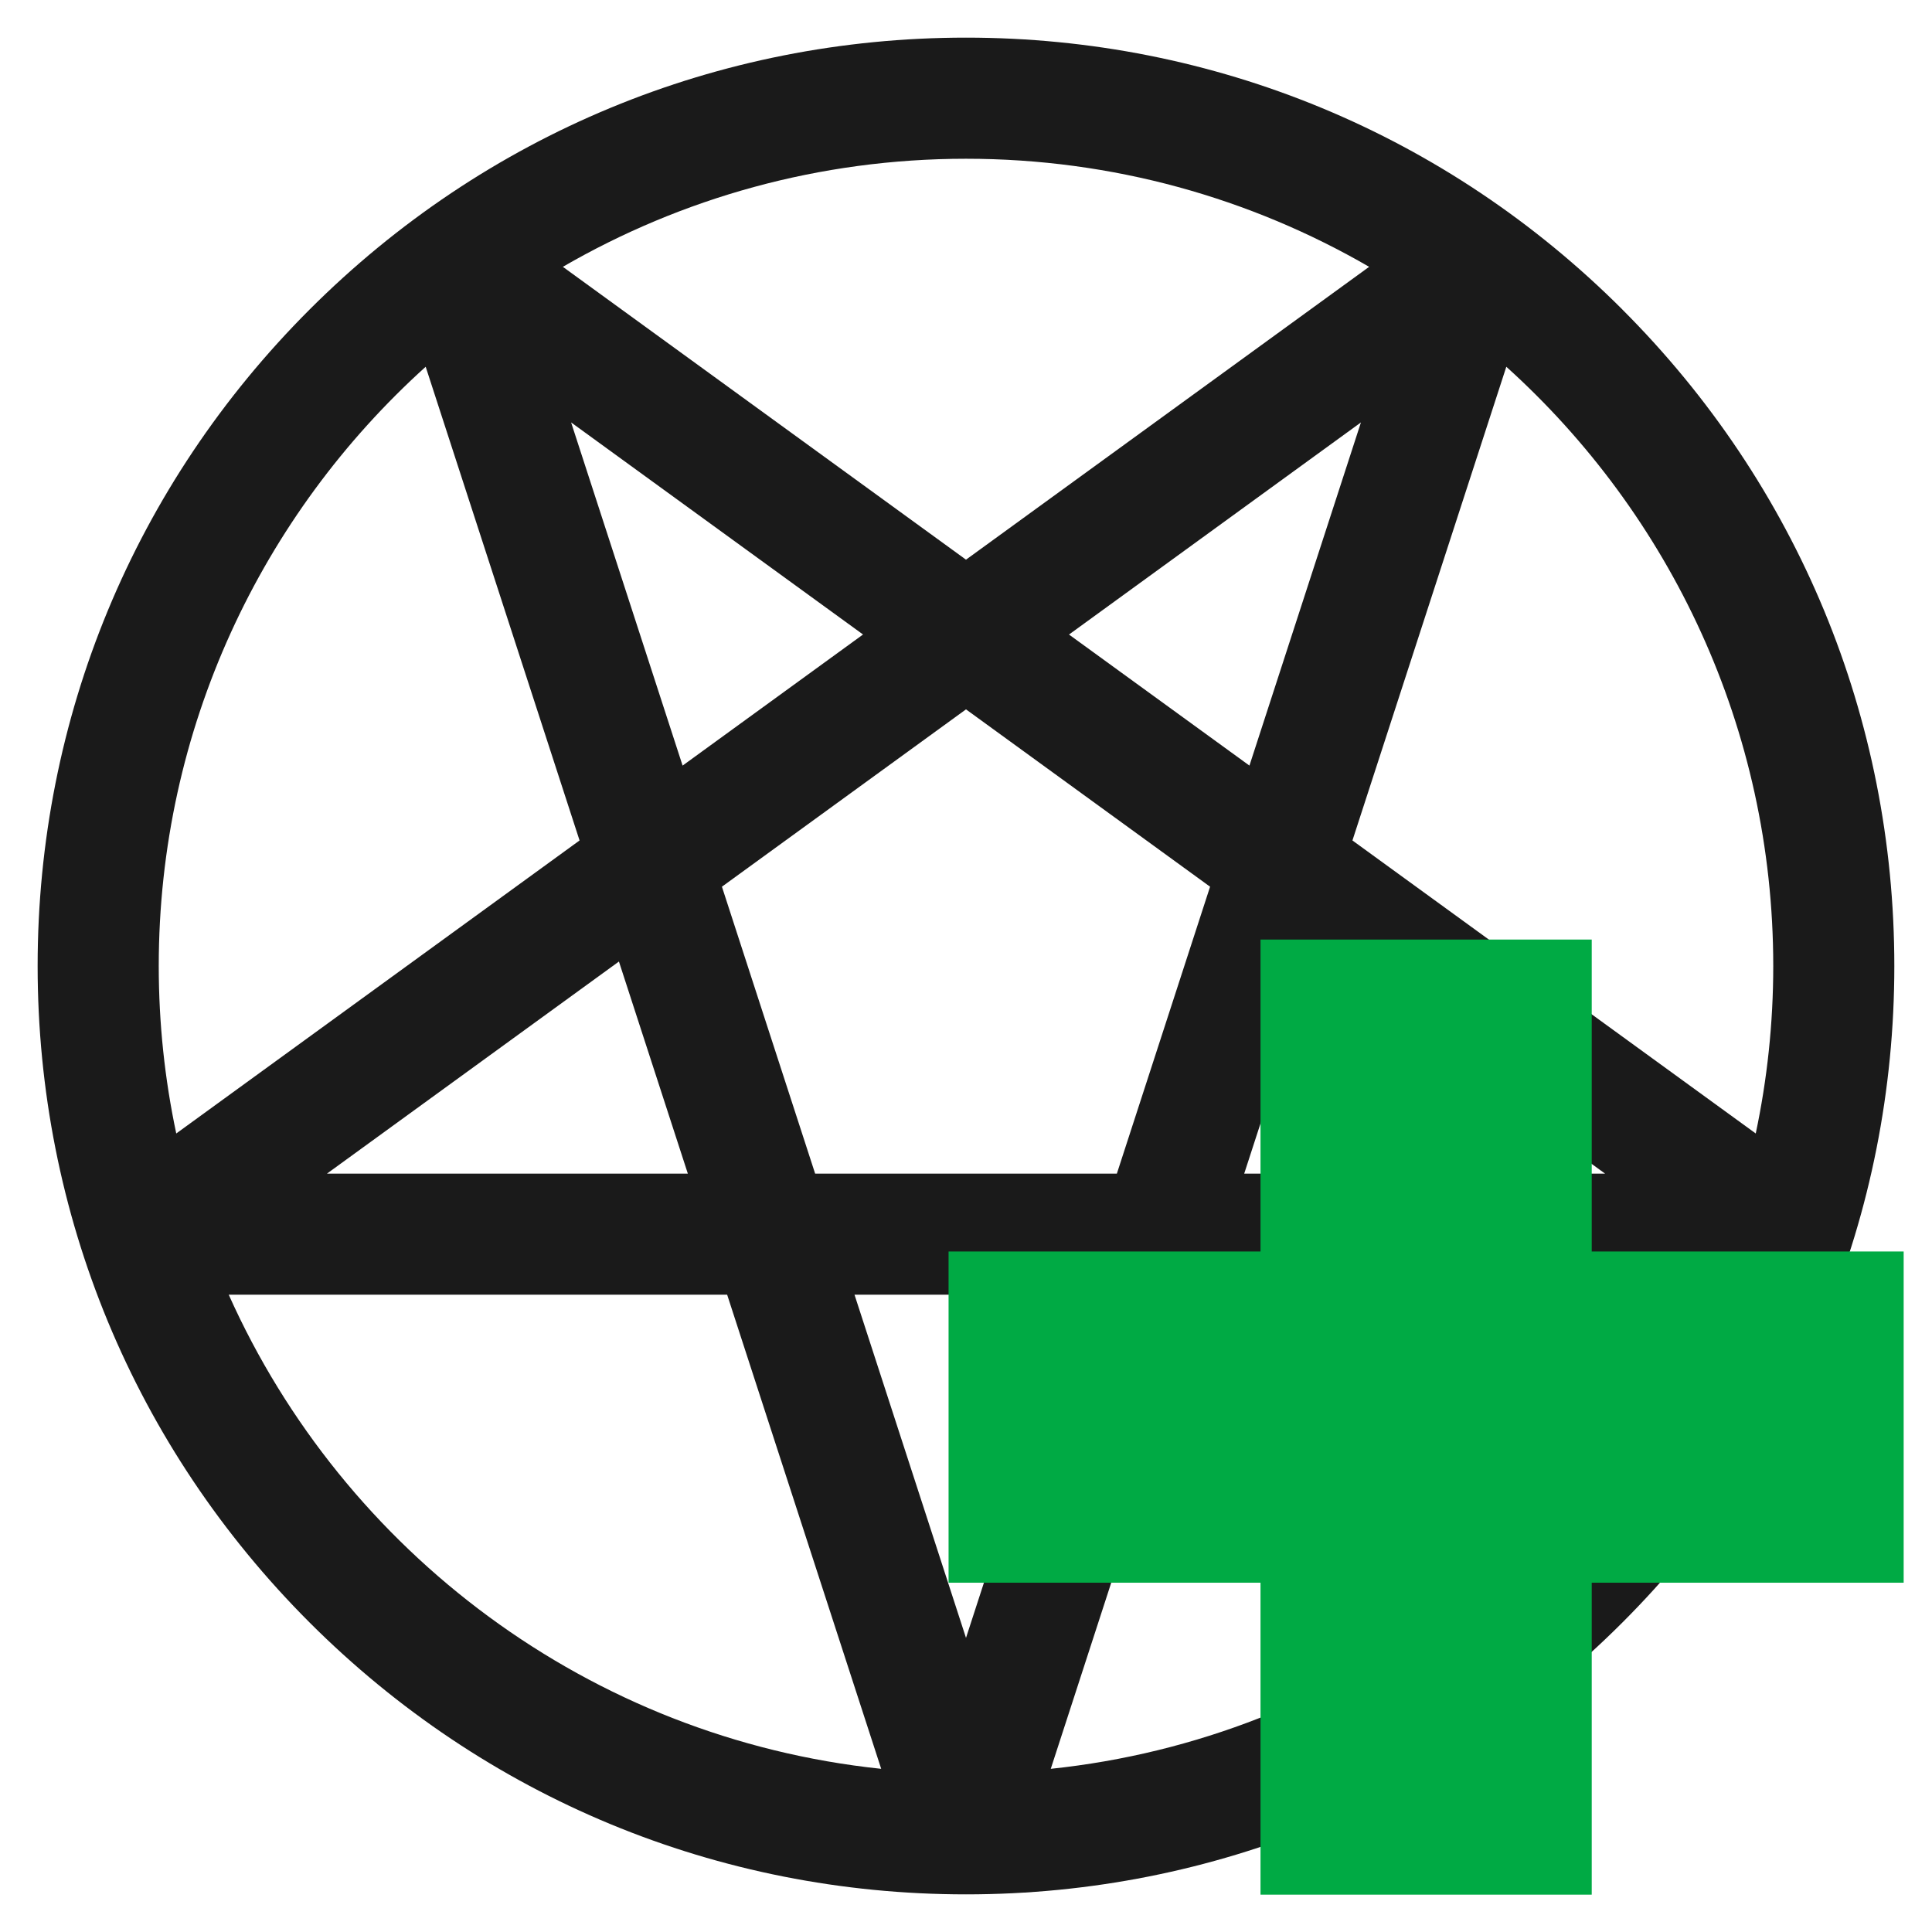
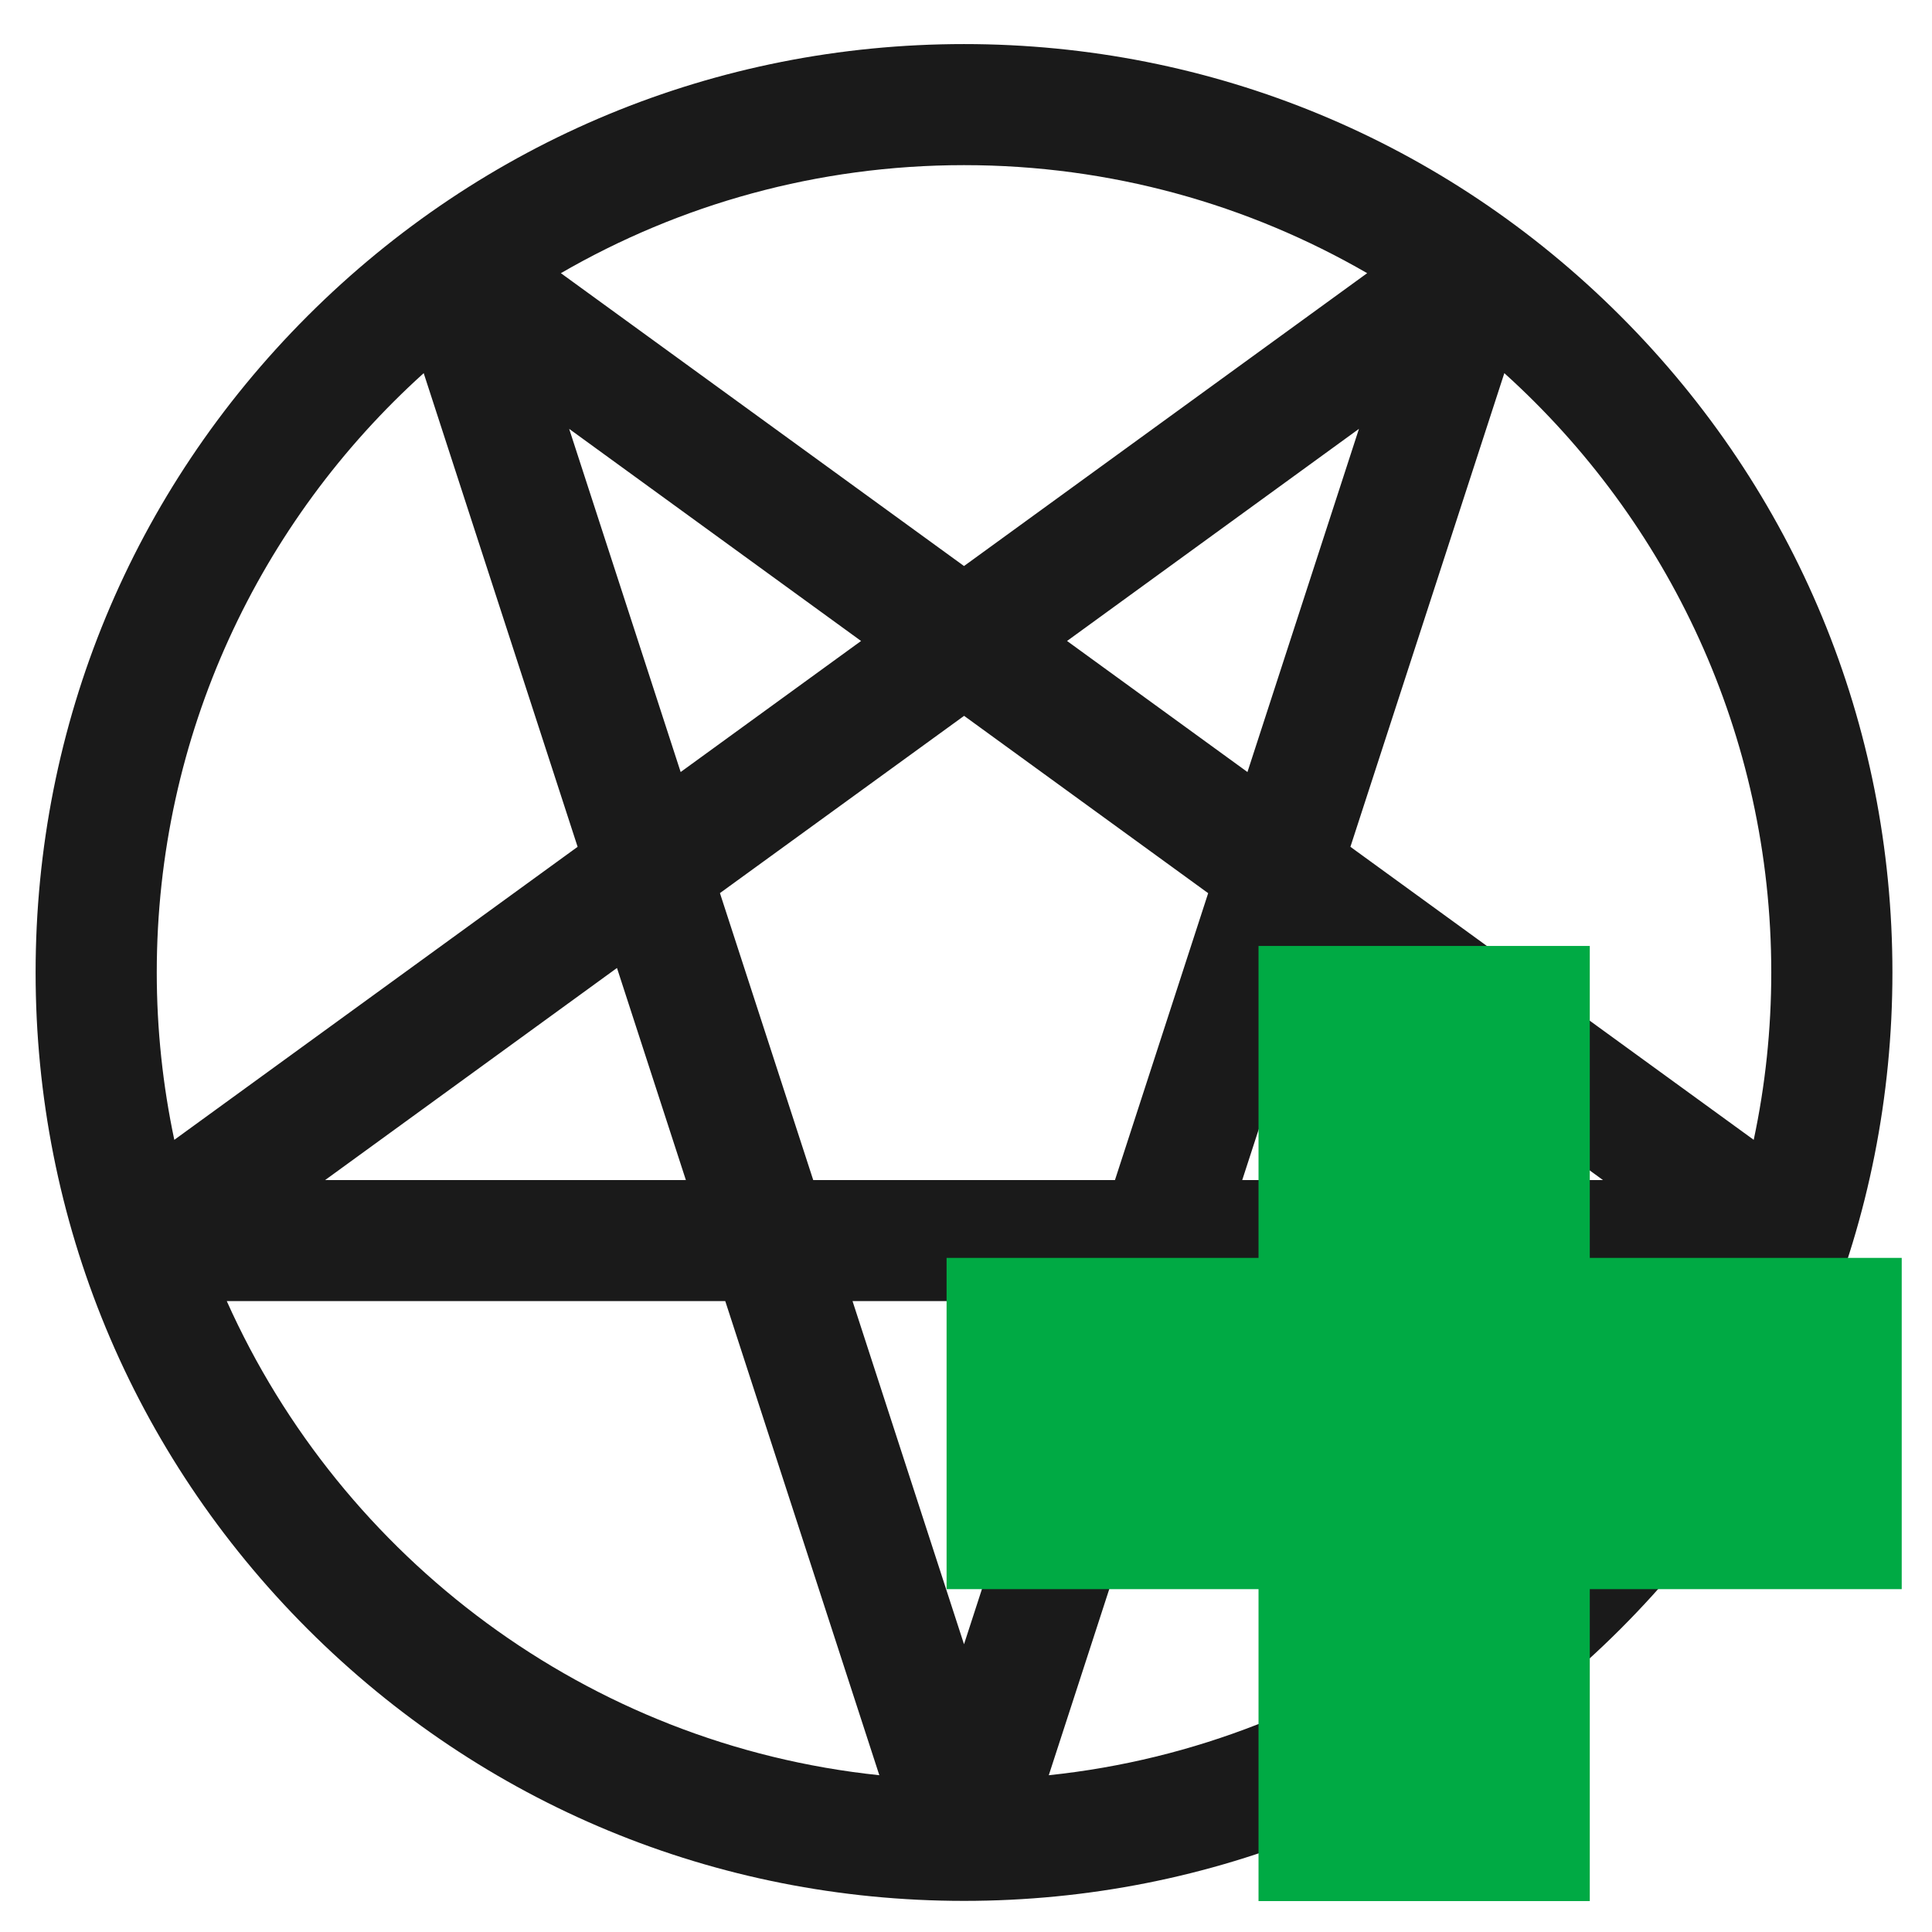
- <svg xmlns="http://www.w3.org/2000/svg" id="svg3692" width="48px" height="48px" version="1.1">
+ <svg xmlns="http://www.w3.org/2000/svg" id="svg3692" width="24" height="24" version="1.1">
  <defs id="defs3694">
-     <linearGradient id="linearGradient3619" x1="11.566" x2="15.215" y1="22.292" y2="33.955" gradientTransform="translate(2.9799 -3.1217)" gradientUnits="userSpaceOnUse">
+     <linearGradient id="linearGradient3619" x1="11.566" x2="15.215" y1="22.292" y2="33.955" gradientTransform="translate(2.9799,-3.1217)" gradientUnits="userSpaceOnUse">
      <stop id="stop2687" style="stop-color:#fff;stop-opacity:.275" offset="0" />
      <stop id="stop2689" style="stop-color:#fff;stop-opacity:0" offset="1" />
    </linearGradient>
    <linearGradient id="linearGradient3648" x1="29.647" x2="29.647" y1="2" y2="43.444" gradientUnits="userSpaceOnUse">
      <stop id="stop3644" style="stop-color:#fff" offset="0" />
      <stop id="stop3646" style="stop-color:#fff;stop-opacity:0" offset="1" />
    </linearGradient>
-     <radialGradient id="radialGradient3627" cx="13.139" cy="25.625" r="13.931" gradientTransform="matrix(0 2.6541 -3.1628 0 97.183 -26.676)" gradientUnits="userSpaceOnUse">
+     <radialGradient id="radialGradient3627" cx="13.139" cy="25.625" r="13.931" gradientTransform="matrix(0,2.6541,-3.1628,0,97.183,-26.676)" gradientUnits="userSpaceOnUse">
      <stop id="stop3692" style="stop-color:#ffeb9f" offset="0" />
      <stop id="stop3694" style="stop-color:#ffd57e" offset=".262" />
      <stop id="stop3696" style="stop-color:#ffbc43" offset=".661" />
      <stop id="stop3698" style="stop-color:#ff921a" offset="1" />
    </radialGradient>
-     <linearGradient id="linearGradient3629" x1="21.483" x2="21.483" y1="36.255" y2="9.58" gradientTransform="matrix(1.6509 0 0 1.6568 -11.466 -15.046)" gradientUnits="userSpaceOnUse">
+     <linearGradient id="linearGradient3629" x1="21.483" x2="21.483" y1="36.255" y2="9.58" gradientTransform="matrix(1.6509,0,0,1.6568,-11.466,-15.046)" gradientUnits="userSpaceOnUse">
      <stop id="stop3605" style="stop-color:#a7651c" offset="0" />
      <stop id="stop3607" style="stop-color:#c8a700" offset="1" />
    </linearGradient>
-     <radialGradient id="radialGradient3690" cx="62.625" cy="4.625" r="10.625" gradientTransform="matrix(2.1647 0 0 .84706 -111.56 35.082)" gradientUnits="userSpaceOnUse">
+     <radialGradient id="radialGradient3690" cx="62.625" cy="4.625" r="10.625" gradientTransform="matrix(2.1647,0,0,0.84706,-111.56,35.082)" gradientUnits="userSpaceOnUse">
      <stop id="stop8840" offset="0" />
      <stop id="stop8842" style="stop-opacity:0" offset="1" />
    </radialGradient>
-     <linearGradient id="linearGradient5530" x1="22.369" x2="22.369" y1="8.032" y2="38.274" gradientTransform="matrix(.59882 0 0 .5952 23.605 21.219)" gradientUnits="userSpaceOnUse">
+     <linearGradient id="linearGradient5530" x1="22.369" x2="22.369" y1="8.032" y2="38.274" gradientTransform="matrix(0.59882,0,0,0.5952,23.605,21.219)" gradientUnits="userSpaceOnUse">
      <stop id="stop3945" style="stop-color:#fff" offset="0" />
      <stop id="stop3947" style="stop-color:#fff;stop-opacity:0" offset="1" />
    </linearGradient>
-     <radialGradient id="radialGradient2885" cx="69.448" cy="51.695" r="31" gradientTransform="matrix(0 .67924 -.73892 0 72.903 -19.49)" gradientUnits="userSpaceOnUse">
+     <radialGradient id="radialGradient2885" cx="69.448" cy="51.695" r="31" gradientTransform="matrix(0,0.67924,-0.73892,0,72.903,-19.49)" gradientUnits="userSpaceOnUse">
      <stop id="stop3244-5" style="stop-color:#eef87e" offset="0" />
      <stop id="stop3246-9" style="stop-color:#cde34f" offset=".262" />
      <stop id="stop3248-7" style="stop-color:#93b723" offset=".661" />
      <stop id="stop3250-8" style="stop-color:#5a7e0d" offset="1" />
    </radialGradient>
-     <linearGradient id="linearGradient2887" x1="72.422" x2="72.422" y1="123.19" y2="52.809" gradientTransform="matrix(.28214 0 0 .28445 12.171 9.9582)" gradientUnits="userSpaceOnUse">
+     <linearGradient id="linearGradient2887" x1="72.422" x2="72.422" y1="123.19" y2="52.809" gradientTransform="matrix(0.28214,0,0,0.28445,12.171,9.9582)" gradientUnits="userSpaceOnUse">
      <stop id="stop2492-3" style="stop-color:#365f0e" offset="0" />
      <stop id="stop2494-8" style="stop-color:#84a718" offset="1" />
    </linearGradient>
  </defs>
-   <path d="M 40.309,7.691 C 35.953,3.334 30.161,0.935 24,0.935 17.839,0.935 12.047,3.334 7.691,7.691 3.334,12.047 0.935,17.839 0.935,24 c 0,6.161 2.399,11.953 6.755,16.309 C 12.047,44.666 17.839,47.065 24,47.065 c 6.161,0 11.953,-2.399 16.309,-6.755 4.356,-4.356 6.755,-10.149 6.755,-16.309 0,-6.161 -2.399,-11.953 -6.755,-16.309 z M 24,3.944 c 3.645,0 7.067,0.978 10.016,2.685 L 24,13.905 13.984,6.629 C 16.933,4.922 20.355,3.944 24,3.944 Z M 31.042,19.021 26.559,15.765 33.812,10.495 Z m 1.582,4.868 7.253,5.269 h -8.965 z m -15.665,-4.868 -2.77,-8.526 7.253,5.269 z m 0.13,10.137 H 8.124 L 15.377,23.889 Z M 24,17.624 l 6.064,4.406 -2.316,7.129 H 20.252 L 17.936,22.03 Z M 3.944,24 c 0,-5.901 2.562,-11.215 6.632,-14.888 L 14.399,20.881 4.379,28.161 C 4.094,26.818 3.944,25.426 3.944,24 Z m 1.74,8.167 H 18.066 l 3.827,11.779 C 14.651,43.186 8.543,38.556 5.683,32.167 Z m 15.546,0 H 26.77 L 24,40.693 Z m 4.876,11.779 3.827,-11.779 H 42.317 C 39.457,38.556 33.349,43.186 26.106,43.946 Z M 33.601,20.881 37.424,9.112 c 4.07,3.673 6.632,8.987 6.632,14.888 0,1.426 -0.151,2.818 -0.435,4.161 z" id="path2" style="fill:#1a1a1a;stroke-width:0.09" />
-   <path d="m 44.473,36.499 h -7.75 v 7.75 h -2.583 v -7.75 h -7.75 v -2.583 h 7.75 v -7.75 h 2.583 v 7.75 h 7.75 z" id="path2-3" style="fill:none;stroke:#00aa44;stroke-width:5.646;stroke-miterlimit:4;stroke-dasharray:none;stroke-opacity:1" />
+   <g id="g843" transform="translate(-0.44566,0.6354542)">
+     <path style="fill:#1a1a1a;stroke-width:0.045" id="path2" d="m 20.576,3.29 c -2.178,-2.178 -5.074,-3.378 -8.155,-3.378 -3.08,0 -5.976,1.2 -8.155,3.378 -2.178,2.178 -3.378,5.074 -3.378,8.155 0,3.08 1.2,5.976 3.378,8.155 2.178,2.178 5.074,3.378 8.155,3.378 3.08,0 5.976,-1.2 8.155,-3.378 2.178,-2.178 3.378,-5.074 3.378,-8.155 0,-3.08 -1.2,-5.976 -3.378,-8.155 z m -8.155,-1.874 c 1.823,0 3.533,0.489 5.008,1.342 l -5.008,3.638 -5.008,-3.638 c 1.474,-0.853 3.185,-1.342 5.008,-1.342 z m 3.521,7.539 -2.241,-1.628 3.626,-2.635 z m 0.791,2.434 3.626,2.635 H 15.877 Z m -7.832,-2.434 -1.385,-4.263 3.626,2.635 z m 0.065,5.069 h -4.482 l 3.626,-2.635 z m 3.456,-5.767 3.032,2.203 -1.158,3.564 H 10.548 L 9.389,10.459 Z M 2.393,11.444 c 0,-2.95 1.281,-5.607 3.316,-7.444 l 1.912,5.884 -5.01,3.64 C 2.469,12.853 2.393,12.157 2.393,11.444 Z m 0.87,4.083 h 6.192 l 1.914,5.89 C 7.747,21.038 4.693,18.722 3.263,15.528 Z m 7.773,0 h 2.77 l -1.385,4.263 z m 2.438,5.89 1.914,-5.89 h 6.192 c -1.43,3.195 -4.484,5.51 -8.105,5.89 z m 3.747,-11.533 1.912,-5.884 c 2.035,1.837 3.316,4.493 3.316,7.444 0,0.713 -0.075,1.409 -0.218,2.08 z" />
+     <path style="fill:none;stroke:#00aa44;stroke-width:2.823;stroke-miterlimit:4;stroke-dasharray:none;stroke-opacity:1" id="path2-3" d="m 22.658,17.694 h -3.875 v 3.875 h -1.292 v -3.875 h -3.875 v -1.292 h 3.875 v -3.875 h 1.292 v 3.875 h 3.875 z" />
+   </g>
</svg>
